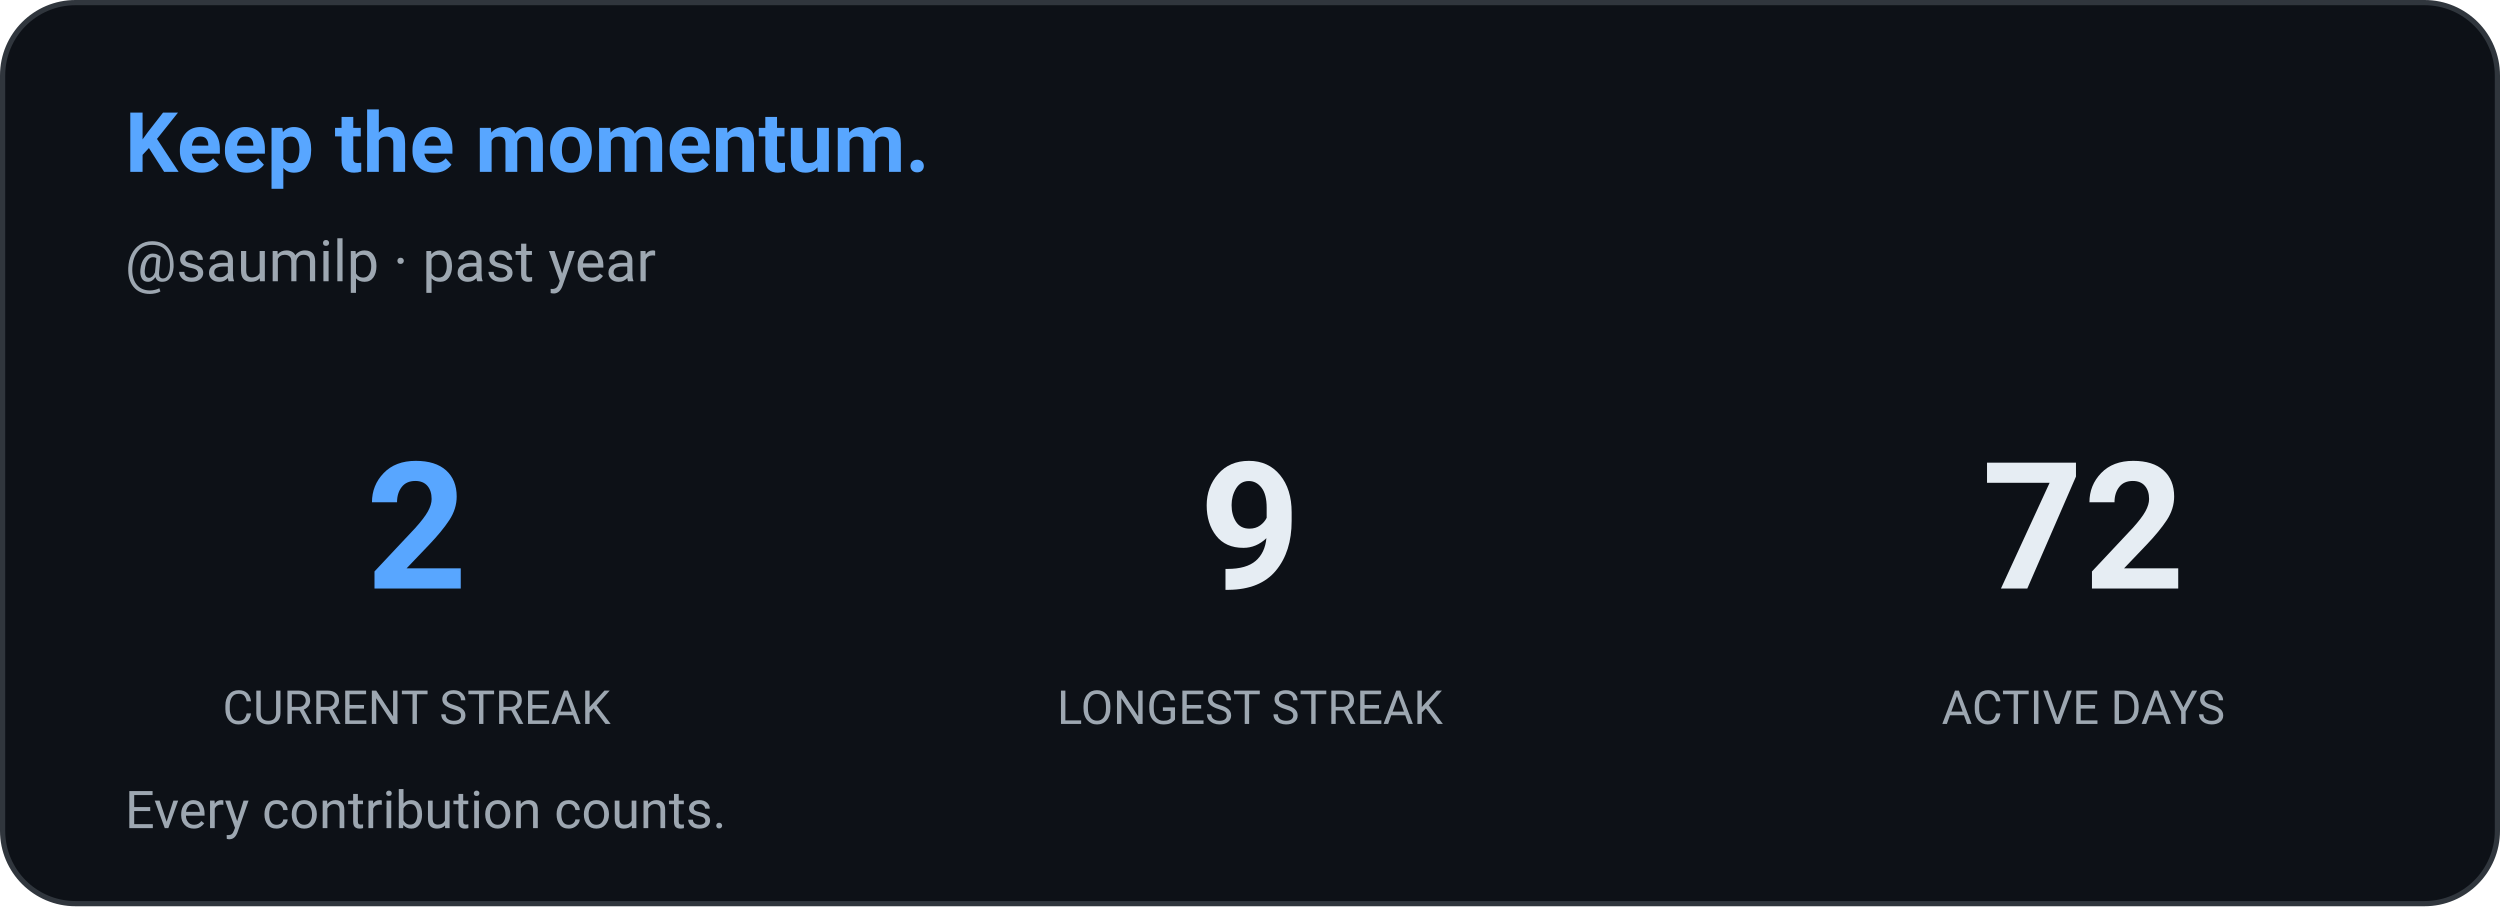
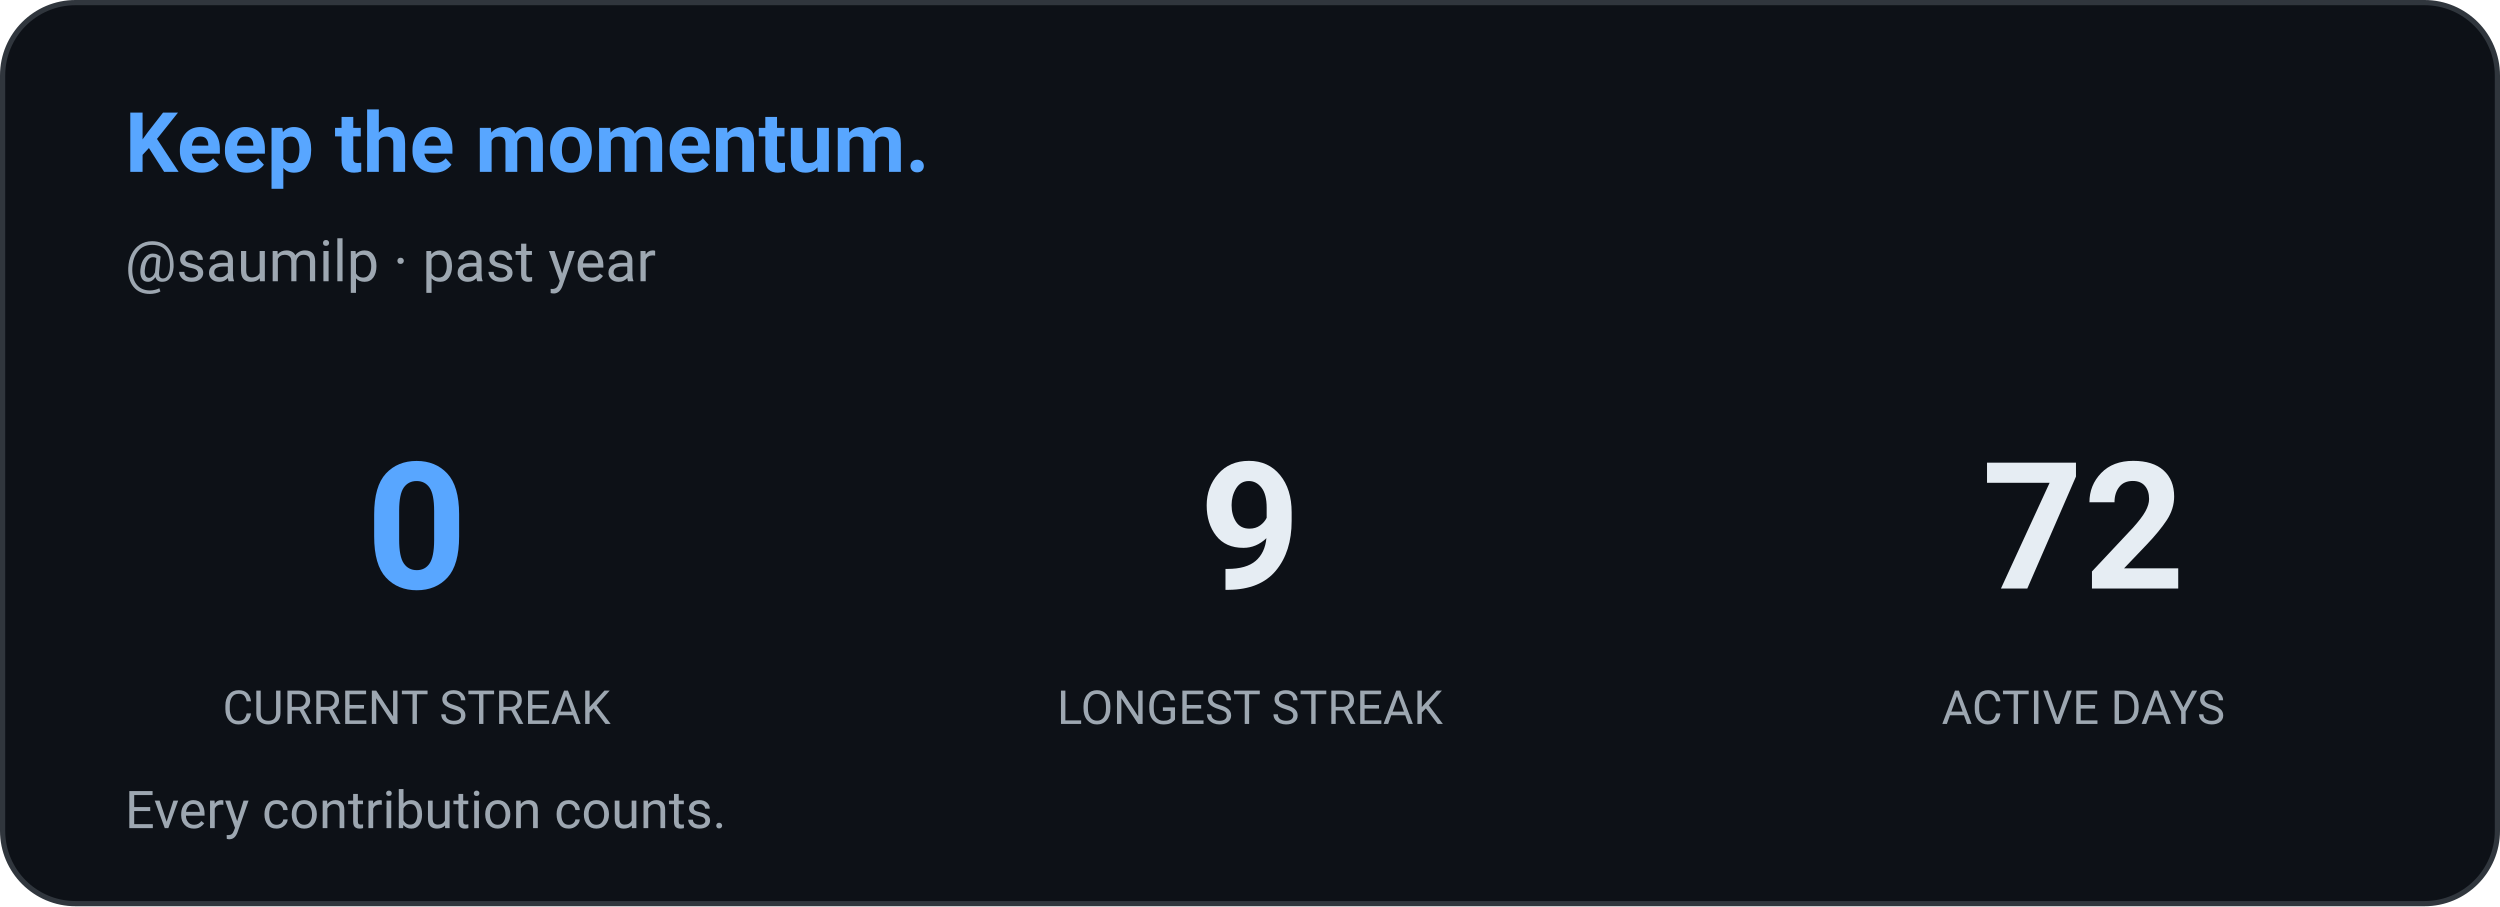
<svg xmlns="http://www.w3.org/2000/svg" width="480" height="174" viewBox="0 0 480 174" role="img" aria-label="Contribution streak: saumilp">
  <defs>
    <style>
      
      @keyframes ghstatsGrow { from { transform: scaleX(0); } to { transform: scaleX(1); } }
      .ghstats-bar-fill { transform-box: fill-box; transform-origin: left center; animation: ghstatsGrow 900ms cubic-bezier(.2,.8,.2,1) both; }
      @media (prefers-reduced-motion: reduce) { .ghstats-bar-fill { animation: none; } }
    
    </style>
  </defs>
  <rect x="0.5" y="0.5" width="479" height="173" rx="14" fill="#0d1117" stroke="#30363d" stroke-width="1" />
  <text x="24" y="33" fill="#58a6ff" font-size="16" font-weight="650" font-family="ui-sans-serif,system-ui,-apple-system,Segoe UI,Roboto,Helvetica,Arial">Keep the momentum.</text>
  <text x="24" y="54" fill="#9da7b1" font-size="11" font-weight="400" font-family="ui-sans-serif,system-ui,-apple-system,Segoe UI,Roboto,Helvetica,Arial">@saumilp · past year</text>
  <g text-anchor="middle">
-     <text x="80" y="113" fill="#58a6ff" font-size="34" font-weight="650" font-family="ui-sans-serif,system-ui,-apple-system,Segoe UI,Roboto,Helvetica,Arial">2</text>
+     <text x="80" y="113" fill="#58a6ff" font-size="34" font-weight="650" font-family="ui-sans-serif,system-ui,-apple-system,Segoe UI,Roboto,Helvetica,Arial">0</text>
    <text x="80" y="139" fill="#9da7b1" font-size="9" font-weight="400" font-family="ui-sans-serif,system-ui,-apple-system,Segoe UI,Roboto,Helvetica,Arial">CURRENT STREAK</text>
  </g>
  <g text-anchor="middle">
    <text x="240" y="113" fill="#e6edf3" font-size="34" font-weight="650" font-family="ui-sans-serif,system-ui,-apple-system,Segoe UI,Roboto,Helvetica,Arial">9</text>
    <text x="240" y="139" fill="#9da7b1" font-size="9" font-weight="400" font-family="ui-sans-serif,system-ui,-apple-system,Segoe UI,Roboto,Helvetica,Arial">LONGEST STREAK</text>
  </g>
  <g text-anchor="middle">
    <text x="400" y="113" fill="#e6edf3" font-size="34" font-weight="650" font-family="ui-sans-serif,system-ui,-apple-system,Segoe UI,Roboto,Helvetica,Arial">72</text>
    <text x="400" y="139" fill="#9da7b1" font-size="9" font-weight="400" font-family="ui-sans-serif,system-ui,-apple-system,Segoe UI,Roboto,Helvetica,Arial">ACTIVE DAYS</text>
  </g>
  <text x="24" y="159" fill="#9da7b1" font-size="10" font-weight="400" font-family="ui-sans-serif,system-ui,-apple-system,Segoe UI,Roboto,Helvetica,Arial">Every contribution counts.</text>
</svg>
